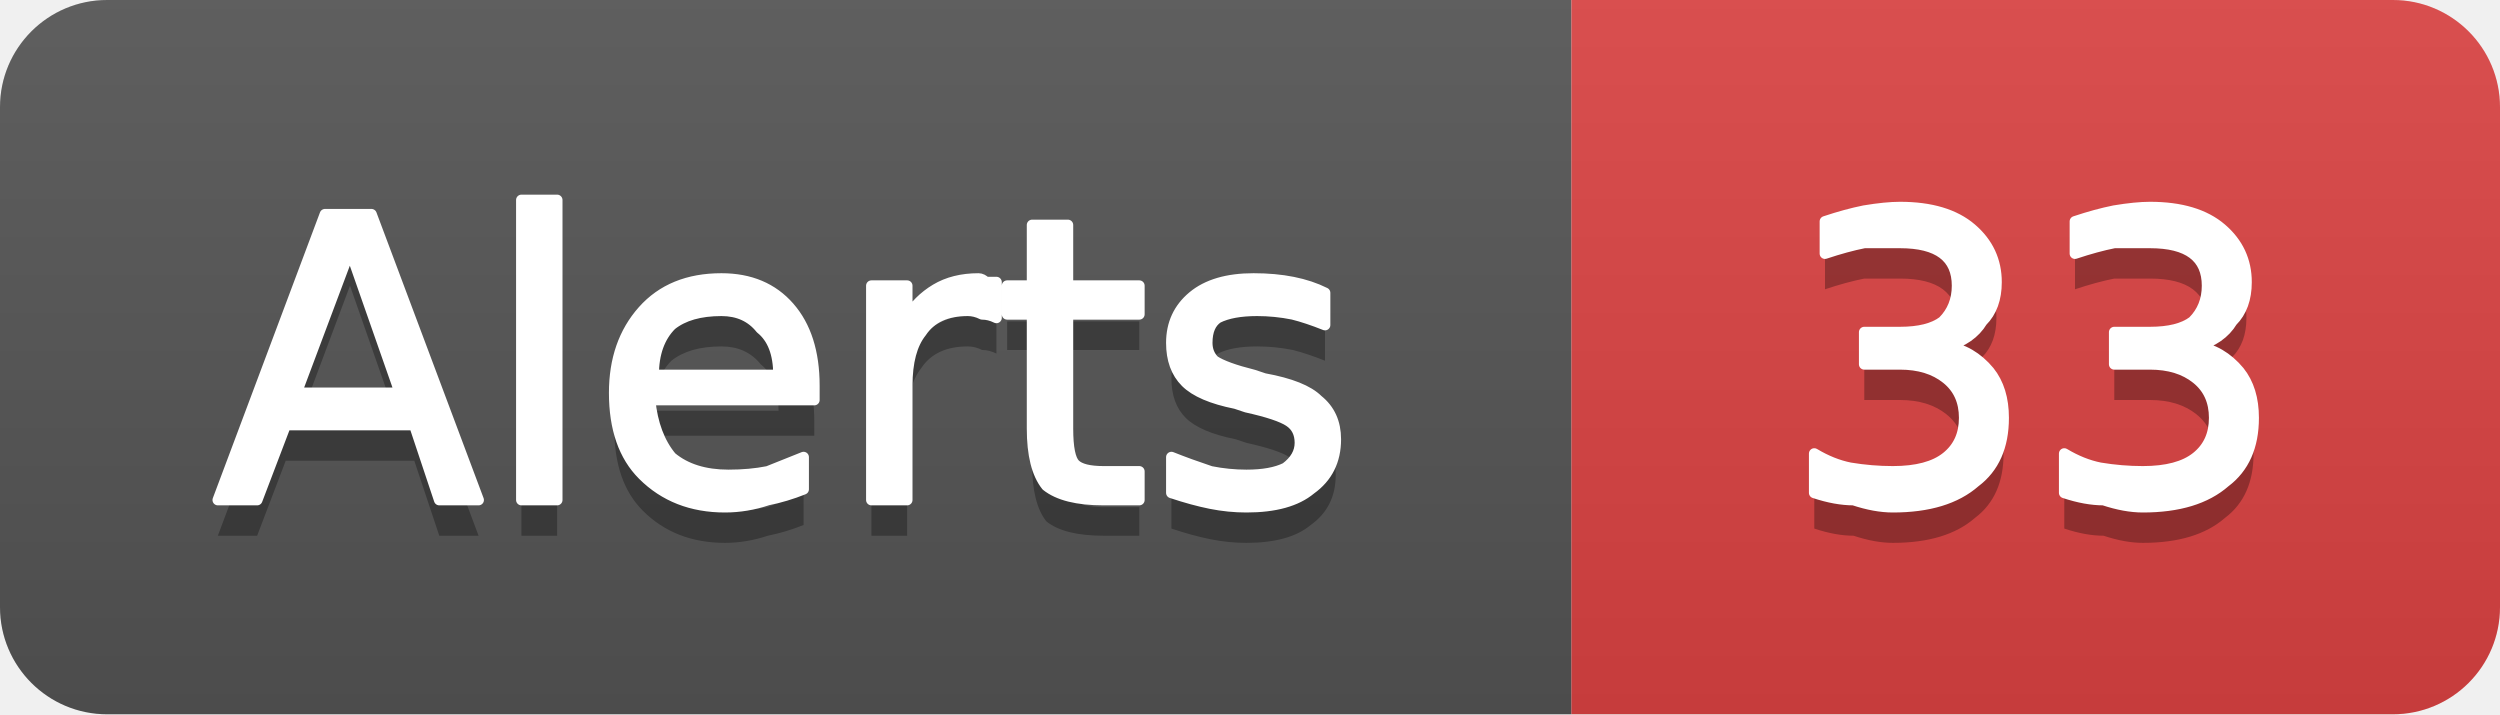
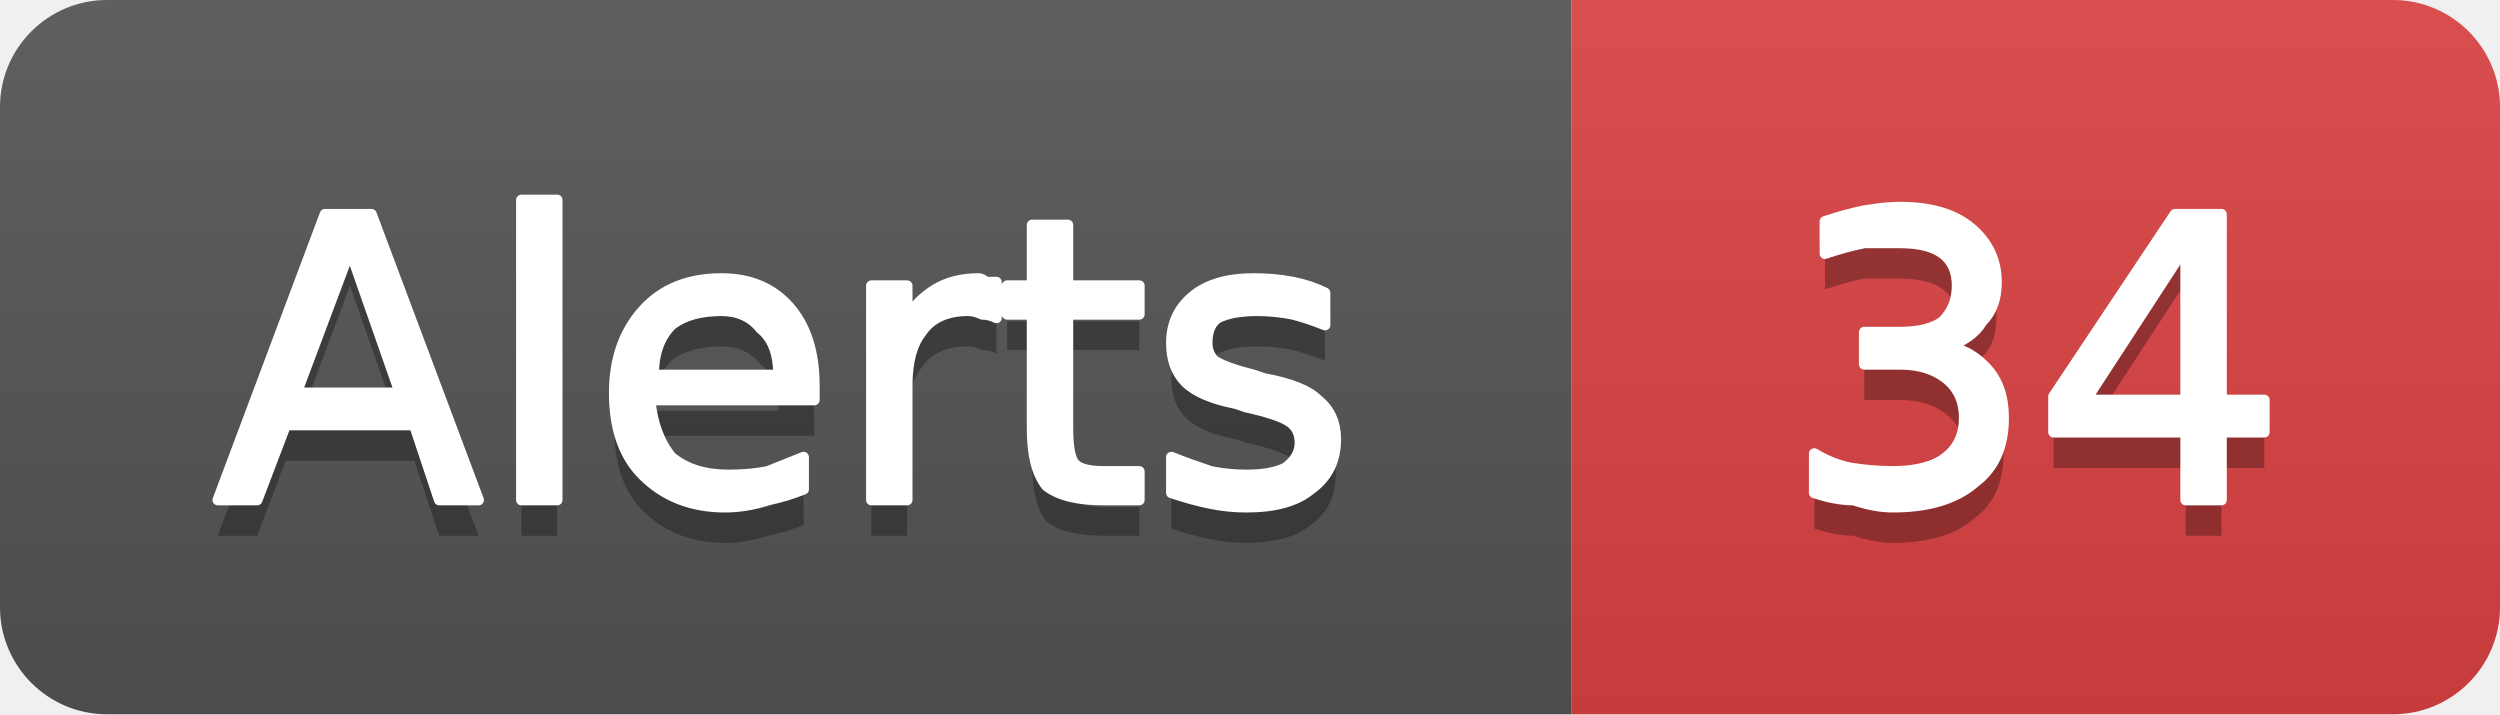
- <svg xmlns="http://www.w3.org/2000/svg" width="70" height="20" viewBox="0 0 70 20" role="img" aria-label="Alerts: 33">
+ <svg xmlns="http://www.w3.org/2000/svg" width="70" height="20" viewBox="0 0 70 20" role="img" aria-label="Alerts: 34">
  <linearGradient id="g-cluster_alert_count" x2="0" y2="100%">
    <stop offset="0" stop-color="#bbb" stop-opacity=".1" />
    <stop offset="1" stop-opacity=".1" />
  </linearGradient>
  <clipPath id="r-cluster_alert_count">
    <rect width="70" height="20" rx="3" fill="#fff" />
  </clipPath>
  <g clip-path="url(#r-cluster_alert_count)">
    <rect width="44" height="20" fill="#555" />
    <rect x="44" width="26" height="20" fill="#dd4343" />
    <rect width="70" height="20" fill="url(#g-cluster_alert_count)" />
    <path transform="translate(0 1)" fill="#010101" fill-opacity=".3" d="M9.8 7.0L8.3 11.0L11.2 11.0L9.8 7.0ZM9.1 6.0L10.4 6.0L13.4 14.0L12.3 14.0L11.6 11.9L8.0 11.9L7.2 14.0L6.1 14.0L9.1 6.0ZM14.6 5.6L15.6 5.6L15.6 14.0L14.6 14.0L14.6 5.6ZM22.8 10.8L22.8 11.2L18.2 11.2Q18.3 12.2 18.8 12.8Q19.4 13.3 20.4 13.3Q21.0 13.3 21.5 13.2Q22.0 13.0 22.5 12.8L22.5 13.7Q22.0 13.9 21.5 14.0Q20.9 14.2 20.3 14.2Q18.9 14.2 18.0 13.3Q17.2 12.5 17.2 11.0Q17.2 9.6 18.0 8.7Q18.8 7.8 20.2 7.8Q21.4 7.8 22.1 8.6Q22.8 9.4 22.8 10.8ZM21.8 10.5Q21.8 9.6 21.3 9.2Q20.9 8.7 20.2 8.7Q19.3 8.7 18.8 9.1Q18.3 9.6 18.3 10.5L21.8 10.5ZM27.9 8.9Q27.7 8.8 27.5 8.8Q27.3 8.7 27.1 8.7Q26.2 8.7 25.8 9.3Q25.4 9.8 25.4 10.8L25.4 14.0L24.4 14.0L24.4 8.0L25.4 8.0L25.4 8.9Q25.7 8.4 26.2 8.1Q26.7 7.8 27.4 7.8Q27.5 7.8 27.6 7.9Q27.7 7.9 27.9 7.9L27.9 8.9ZM29.9 6.3L29.9 8.0L31.9 8.0L31.9 8.8L29.9 8.8L29.9 12.0Q29.9 12.8 30.1 13.0Q30.3 13.2 30.9 13.2L31.9 13.2L31.9 14.0L30.9 14.0Q29.8 14.0 29.3 13.6Q28.9 13.1 28.9 12.0L28.9 8.8L28.2 8.8L28.2 8.0L28.9 8.0L28.9 6.3L29.9 6.3ZM37.1 8.2L37.1 9.1Q36.6 8.9 36.2 8.8Q35.7 8.7 35.2 8.7Q34.5 8.7 34.1 8.9Q33.8 9.1 33.8 9.6Q33.8 9.9 34.0 10.1Q34.3 10.3 35.1 10.5L35.4 10.6Q36.5 10.8 36.9 11.2Q37.4 11.6 37.4 12.3Q37.4 13.2 36.7 13.7Q36.1 14.2 34.9 14.2Q34.4 14.2 33.9 14.1Q33.4 14.0 32.8 13.8L32.8 12.8Q33.3 13.0 33.9 13.2Q34.4 13.3 34.9 13.3Q35.6 13.3 36.0 13.1Q36.4 12.8 36.4 12.4Q36.4 12.0 36.1 11.8Q35.8 11.6 34.9 11.4L34.6 11.3Q33.6 11.1 33.2 10.7Q32.8 10.3 32.8 9.6Q32.8 8.8 33.4 8.3Q34.0 7.8 35.1 7.8Q35.7 7.8 36.2 7.9Q36.7 8.0 37.1 8.2Z" />
    <path fill="#fff" stroke="#fff" stroke-width="0.3" stroke-linejoin="round" d="M9.8 7.0L8.3 11.0L11.2 11.0L9.8 7.0ZM9.1 6.0L10.4 6.0L13.4 14.0L12.3 14.0L11.6 11.9L8.0 11.9L7.2 14.0L6.1 14.0L9.1 6.0ZM14.6 5.6L15.6 5.6L15.6 14.0L14.6 14.0L14.6 5.6ZM22.8 10.8L22.8 11.2L18.2 11.2Q18.3 12.2 18.8 12.8Q19.4 13.3 20.4 13.3Q21.0 13.3 21.5 13.2Q22.0 13.0 22.5 12.8L22.5 13.7Q22.0 13.9 21.5 14.0Q20.9 14.2 20.3 14.2Q18.9 14.2 18.0 13.3Q17.2 12.5 17.2 11.0Q17.2 9.6 18.0 8.7Q18.8 7.8 20.2 7.8Q21.4 7.8 22.1 8.6Q22.8 9.4 22.8 10.8ZM21.8 10.5Q21.8 9.6 21.3 9.2Q20.9 8.7 20.2 8.7Q19.3 8.7 18.8 9.1Q18.3 9.6 18.3 10.5L21.8 10.5ZM27.9 8.9Q27.7 8.8 27.5 8.8Q27.3 8.7 27.1 8.7Q26.2 8.7 25.8 9.3Q25.4 9.8 25.4 10.8L25.4 14.0L24.4 14.0L24.4 8.0L25.4 8.0L25.4 8.9Q25.7 8.4 26.2 8.1Q26.7 7.8 27.4 7.8Q27.5 7.8 27.6 7.9Q27.7 7.9 27.9 7.9L27.9 8.9ZM29.9 6.3L29.9 8.0L31.9 8.0L31.9 8.8L29.9 8.8L29.9 12.0Q29.9 12.8 30.1 13.0Q30.3 13.2 30.9 13.2L31.9 13.2L31.9 14.0L30.9 14.0Q29.8 14.0 29.3 13.6Q28.9 13.1 28.9 12.0L28.9 8.8L28.2 8.8L28.2 8.0L28.9 8.0L28.9 6.3L29.9 6.3ZM37.1 8.2L37.1 9.1Q36.6 8.9 36.2 8.8Q35.7 8.7 35.2 8.7Q34.5 8.7 34.1 8.9Q33.8 9.1 33.8 9.6Q33.8 9.9 34.0 10.1Q34.3 10.3 35.1 10.5L35.4 10.6Q36.5 10.8 36.9 11.2Q37.4 11.6 37.4 12.3Q37.4 13.2 36.7 13.7Q36.1 14.2 34.9 14.2Q34.4 14.2 33.9 14.1Q33.4 14.0 32.8 13.8L32.8 12.8Q33.3 13.0 33.9 13.2Q34.4 13.3 34.9 13.3Q35.6 13.3 36.0 13.1Q36.4 12.8 36.4 12.4Q36.4 12.0 36.1 11.8Q35.8 11.6 34.9 11.4L34.6 11.3Q33.6 11.1 33.2 10.7Q32.8 10.3 32.8 9.6Q32.8 8.8 33.4 8.3Q34.0 7.8 35.1 7.8Q35.7 7.8 36.2 7.9Q36.7 8.0 37.1 8.2Z" />
-     <path transform="translate(0 1)" fill="#010101" fill-opacity=".3" d="M54.5 9.7Q55.2 9.8 55.7 10.4Q56.1 10.9 56.1 11.7Q56.1 12.9 55.3 13.5Q54.5 14.2 53.0 14.2Q52.5 14.2 51.9 14.0Q51.4 14.0 50.8 13.8L50.8 12.7Q51.3 13.0 51.8 13.1Q52.4 13.2 53.0 13.2Q54.0 13.2 54.5 12.8Q55.0 12.4 55.0 11.7Q55.0 11.0 54.5 10.6Q54.0 10.2 53.2 10.2L52.2 10.2L52.2 9.3L53.2 9.3Q54.0 9.3 54.4 9.0Q54.8 8.6 54.8 8.0Q54.8 7.4 54.4 7.1Q54.0 6.8 53.2 6.8Q52.7 6.8 52.2 6.8Q51.7 6.9 51.1 7.1L51.1 6.2Q51.7 6.0 52.2 5.9Q52.8 5.8 53.2 5.8Q54.5 5.8 55.2 6.4Q55.9 7.0 55.9 7.9Q55.9 8.6 55.5 9.0Q55.2 9.5 54.5 9.7ZM61.5 9.7Q62.2 9.8 62.7 10.4Q63.1 10.9 63.1 11.7Q63.1 12.9 62.3 13.5Q61.5 14.2 60.0 14.2Q59.5 14.2 58.9 14.0Q58.4 14.0 57.8 13.8L57.8 12.7Q58.3 13.0 58.8 13.1Q59.4 13.2 60.0 13.2Q61.0 13.2 61.5 12.8Q62.0 12.4 62.0 11.7Q62.0 11.0 61.5 10.6Q61.0 10.2 60.2 10.2L59.2 10.2L59.2 9.3L60.2 9.3Q61.0 9.3 61.4 9.0Q61.8 8.6 61.8 8.0Q61.8 7.4 61.4 7.1Q61.0 6.8 60.2 6.8Q59.7 6.8 59.2 6.8Q58.7 6.9 58.1 7.1L58.1 6.2Q58.7 6.0 59.2 5.9Q59.8 5.8 60.2 5.8Q61.5 5.8 62.2 6.4Q62.9 7.0 62.9 7.9Q62.9 8.6 62.5 9.0Q62.2 9.5 61.5 9.7Z" />
-     <path fill="#fff" stroke="#fff" stroke-width="0.3" stroke-linejoin="round" d="M54.5 9.7Q55.2 9.8 55.7 10.4Q56.1 10.9 56.1 11.7Q56.1 12.9 55.3 13.5Q54.5 14.2 53.0 14.2Q52.5 14.2 51.9 14.0Q51.4 14.0 50.8 13.8L50.8 12.7Q51.3 13.0 51.8 13.1Q52.4 13.2 53.0 13.2Q54.0 13.2 54.5 12.8Q55.0 12.4 55.0 11.7Q55.0 11.0 54.5 10.6Q54.0 10.2 53.2 10.2L52.2 10.2L52.2 9.3L53.2 9.3Q54.0 9.3 54.4 9.0Q54.8 8.6 54.8 8.0Q54.8 7.4 54.4 7.1Q54.0 6.8 53.2 6.8Q52.7 6.8 52.2 6.8Q51.7 6.9 51.1 7.1L51.1 6.2Q51.7 6.0 52.2 5.9Q52.8 5.8 53.2 5.8Q54.5 5.8 55.2 6.4Q55.9 7.0 55.9 7.9Q55.9 8.6 55.5 9.0Q55.2 9.5 54.5 9.7ZM61.5 9.7Q62.2 9.8 62.7 10.4Q63.1 10.9 63.1 11.7Q63.1 12.9 62.3 13.5Q61.5 14.2 60.0 14.2Q59.5 14.2 58.9 14.0Q58.4 14.0 57.8 13.8L57.8 12.7Q58.3 13.0 58.8 13.1Q59.4 13.2 60.0 13.2Q61.0 13.2 61.5 12.8Q62.0 12.4 62.0 11.7Q62.0 11.0 61.5 10.6Q61.0 10.2 60.2 10.2L59.2 10.2L59.2 9.3L60.2 9.3Q61.0 9.3 61.4 9.0Q61.8 8.6 61.8 8.0Q61.8 7.4 61.4 7.1Q61.0 6.8 60.2 6.8Q59.7 6.8 59.2 6.8Q58.7 6.9 58.1 7.1L58.1 6.2Q58.7 6.0 59.2 5.9Q59.8 5.8 60.2 5.8Q61.5 5.8 62.2 6.4Q62.9 7.0 62.9 7.9Q62.9 8.6 62.5 9.0Q62.2 9.5 61.5 9.7Z" />
+     <path transform="translate(0 1)" fill="#010101" fill-opacity=".3" d="M54.5 9.7Q55.2 9.8 55.7 10.4Q56.1 10.9 56.1 11.7Q56.1 12.9 55.3 13.5Q54.5 14.2 53.0 14.2Q52.5 14.2 51.9 14.0Q51.4 14.0 50.8 13.8L50.8 12.7Q51.3 13.0 51.8 13.1Q52.4 13.2 53.0 13.2Q54.0 13.2 54.5 12.8Q55.0 12.4 55.0 11.7Q55.0 11.0 54.5 10.6Q54.0 10.2 53.2 10.2L52.2 10.2L52.2 9.3L53.2 9.3Q54.0 9.3 54.4 9.0Q54.8 8.6 54.8 8.0Q54.8 7.4 54.4 7.1Q54.0 6.8 53.2 6.8Q52.7 6.8 52.2 6.8Q51.7 6.9 51.1 7.1L51.1 6.2Q51.7 6.0 52.2 5.9Q52.8 5.8 53.2 5.8Q54.5 5.8 55.2 6.4Q55.9 7.0 55.9 7.9Q55.9 8.6 55.5 9.0Q55.2 9.5 54.5 9.7ZM61.2 6.9L58.4 11.2L61.2 11.2L61.2 6.9ZM60.9 6.0L62.2 6.0L62.2 11.2L63.4 11.2L63.4 12.1L62.2 12.1L62.2 14.0L61.2 14.0L61.2 12.1L57.5 12.1L57.5 11.1L60.9 6.0Z" />
+     <path fill="#fff" stroke="#fff" stroke-width="0.3" stroke-linejoin="round" d="M54.5 9.7Q55.2 9.8 55.7 10.4Q56.1 10.9 56.1 11.7Q56.1 12.9 55.3 13.5Q54.5 14.2 53.0 14.2Q52.5 14.2 51.9 14.0Q51.4 14.0 50.8 13.8L50.8 12.7Q51.3 13.0 51.8 13.1Q52.4 13.2 53.0 13.2Q54.0 13.2 54.5 12.8Q55.0 12.4 55.0 11.7Q55.0 11.0 54.5 10.6Q54.0 10.2 53.2 10.2L52.2 10.2L52.2 9.3L53.2 9.3Q54.0 9.3 54.4 9.0Q54.8 8.6 54.8 8.0Q54.8 7.4 54.4 7.1Q54.0 6.8 53.2 6.8Q52.7 6.8 52.2 6.8Q51.7 6.9 51.1 7.1L51.1 6.2Q51.7 6.0 52.2 5.9Q52.8 5.8 53.2 5.8Q54.5 5.8 55.2 6.4Q55.9 7.0 55.9 7.9Q55.9 8.6 55.5 9.0Q55.2 9.5 54.5 9.7ZM61.2 6.9L58.4 11.2L61.2 11.2L61.2 6.9ZM60.9 6.0L62.2 6.0L62.2 11.2L63.4 11.2L63.4 12.1L62.2 12.1L62.2 14.0L61.2 14.0L61.2 12.1L57.5 12.1L57.5 11.1L60.9 6.0Z" />
  </g>
</svg>
